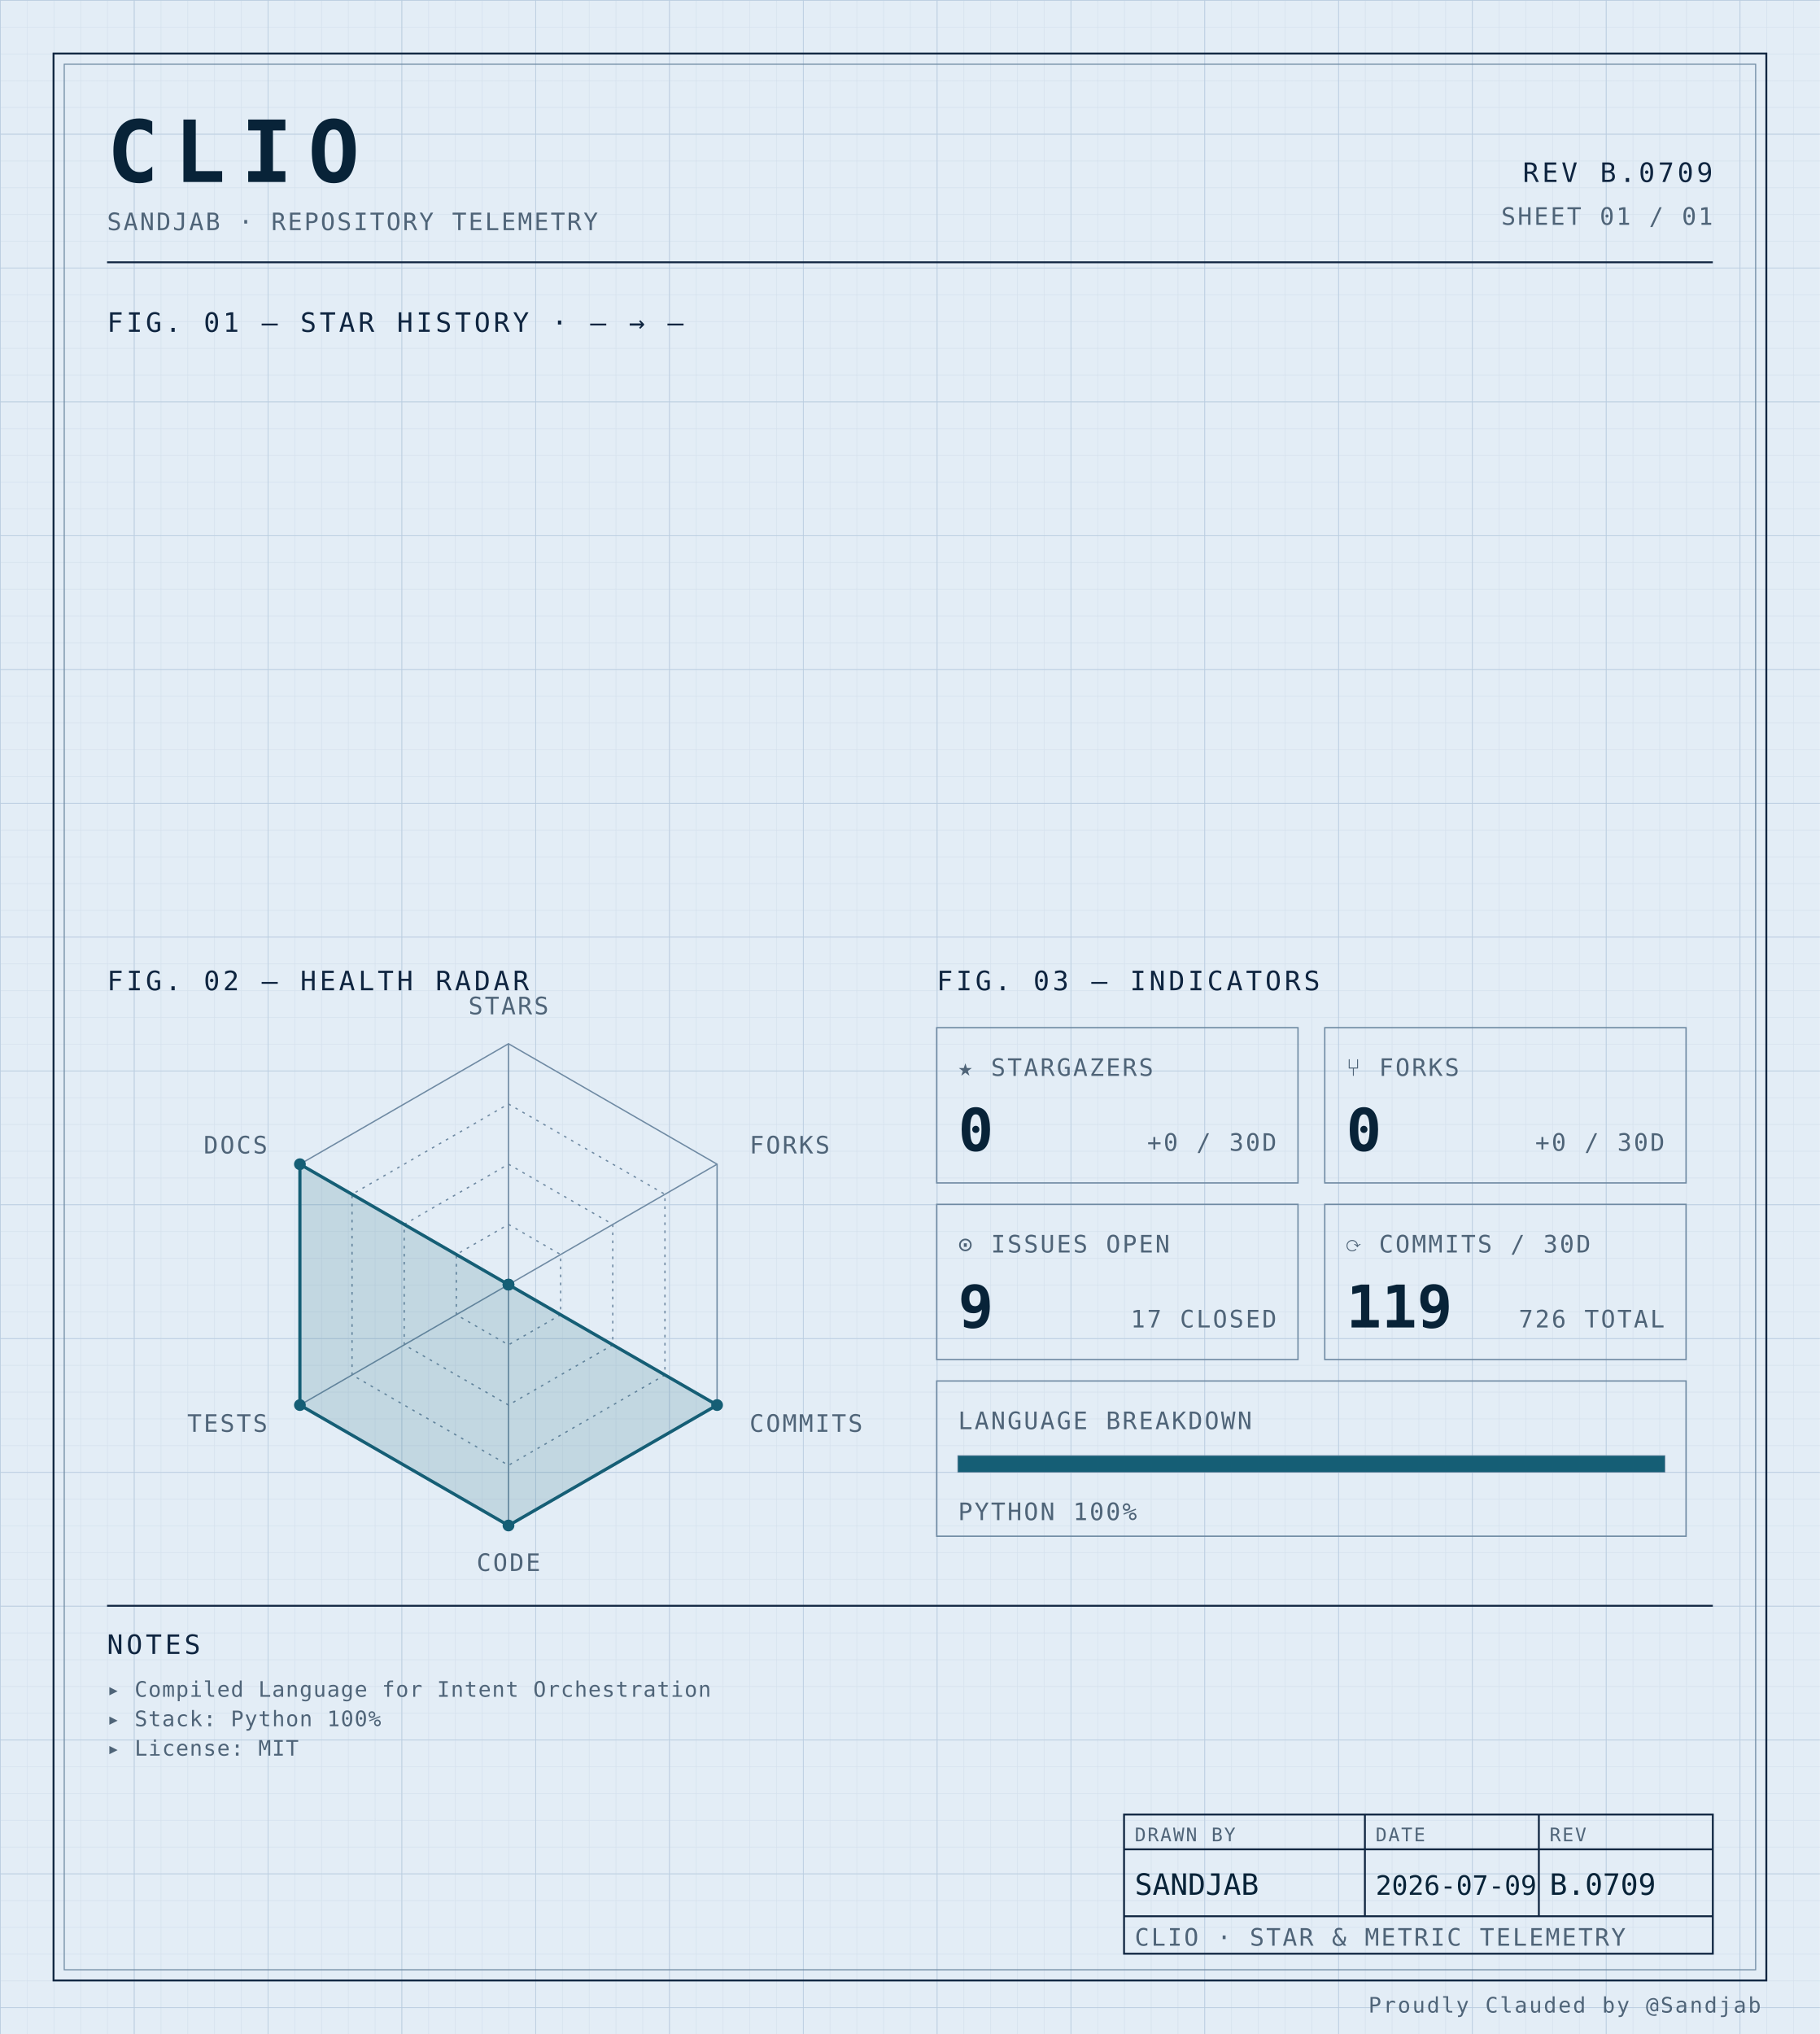
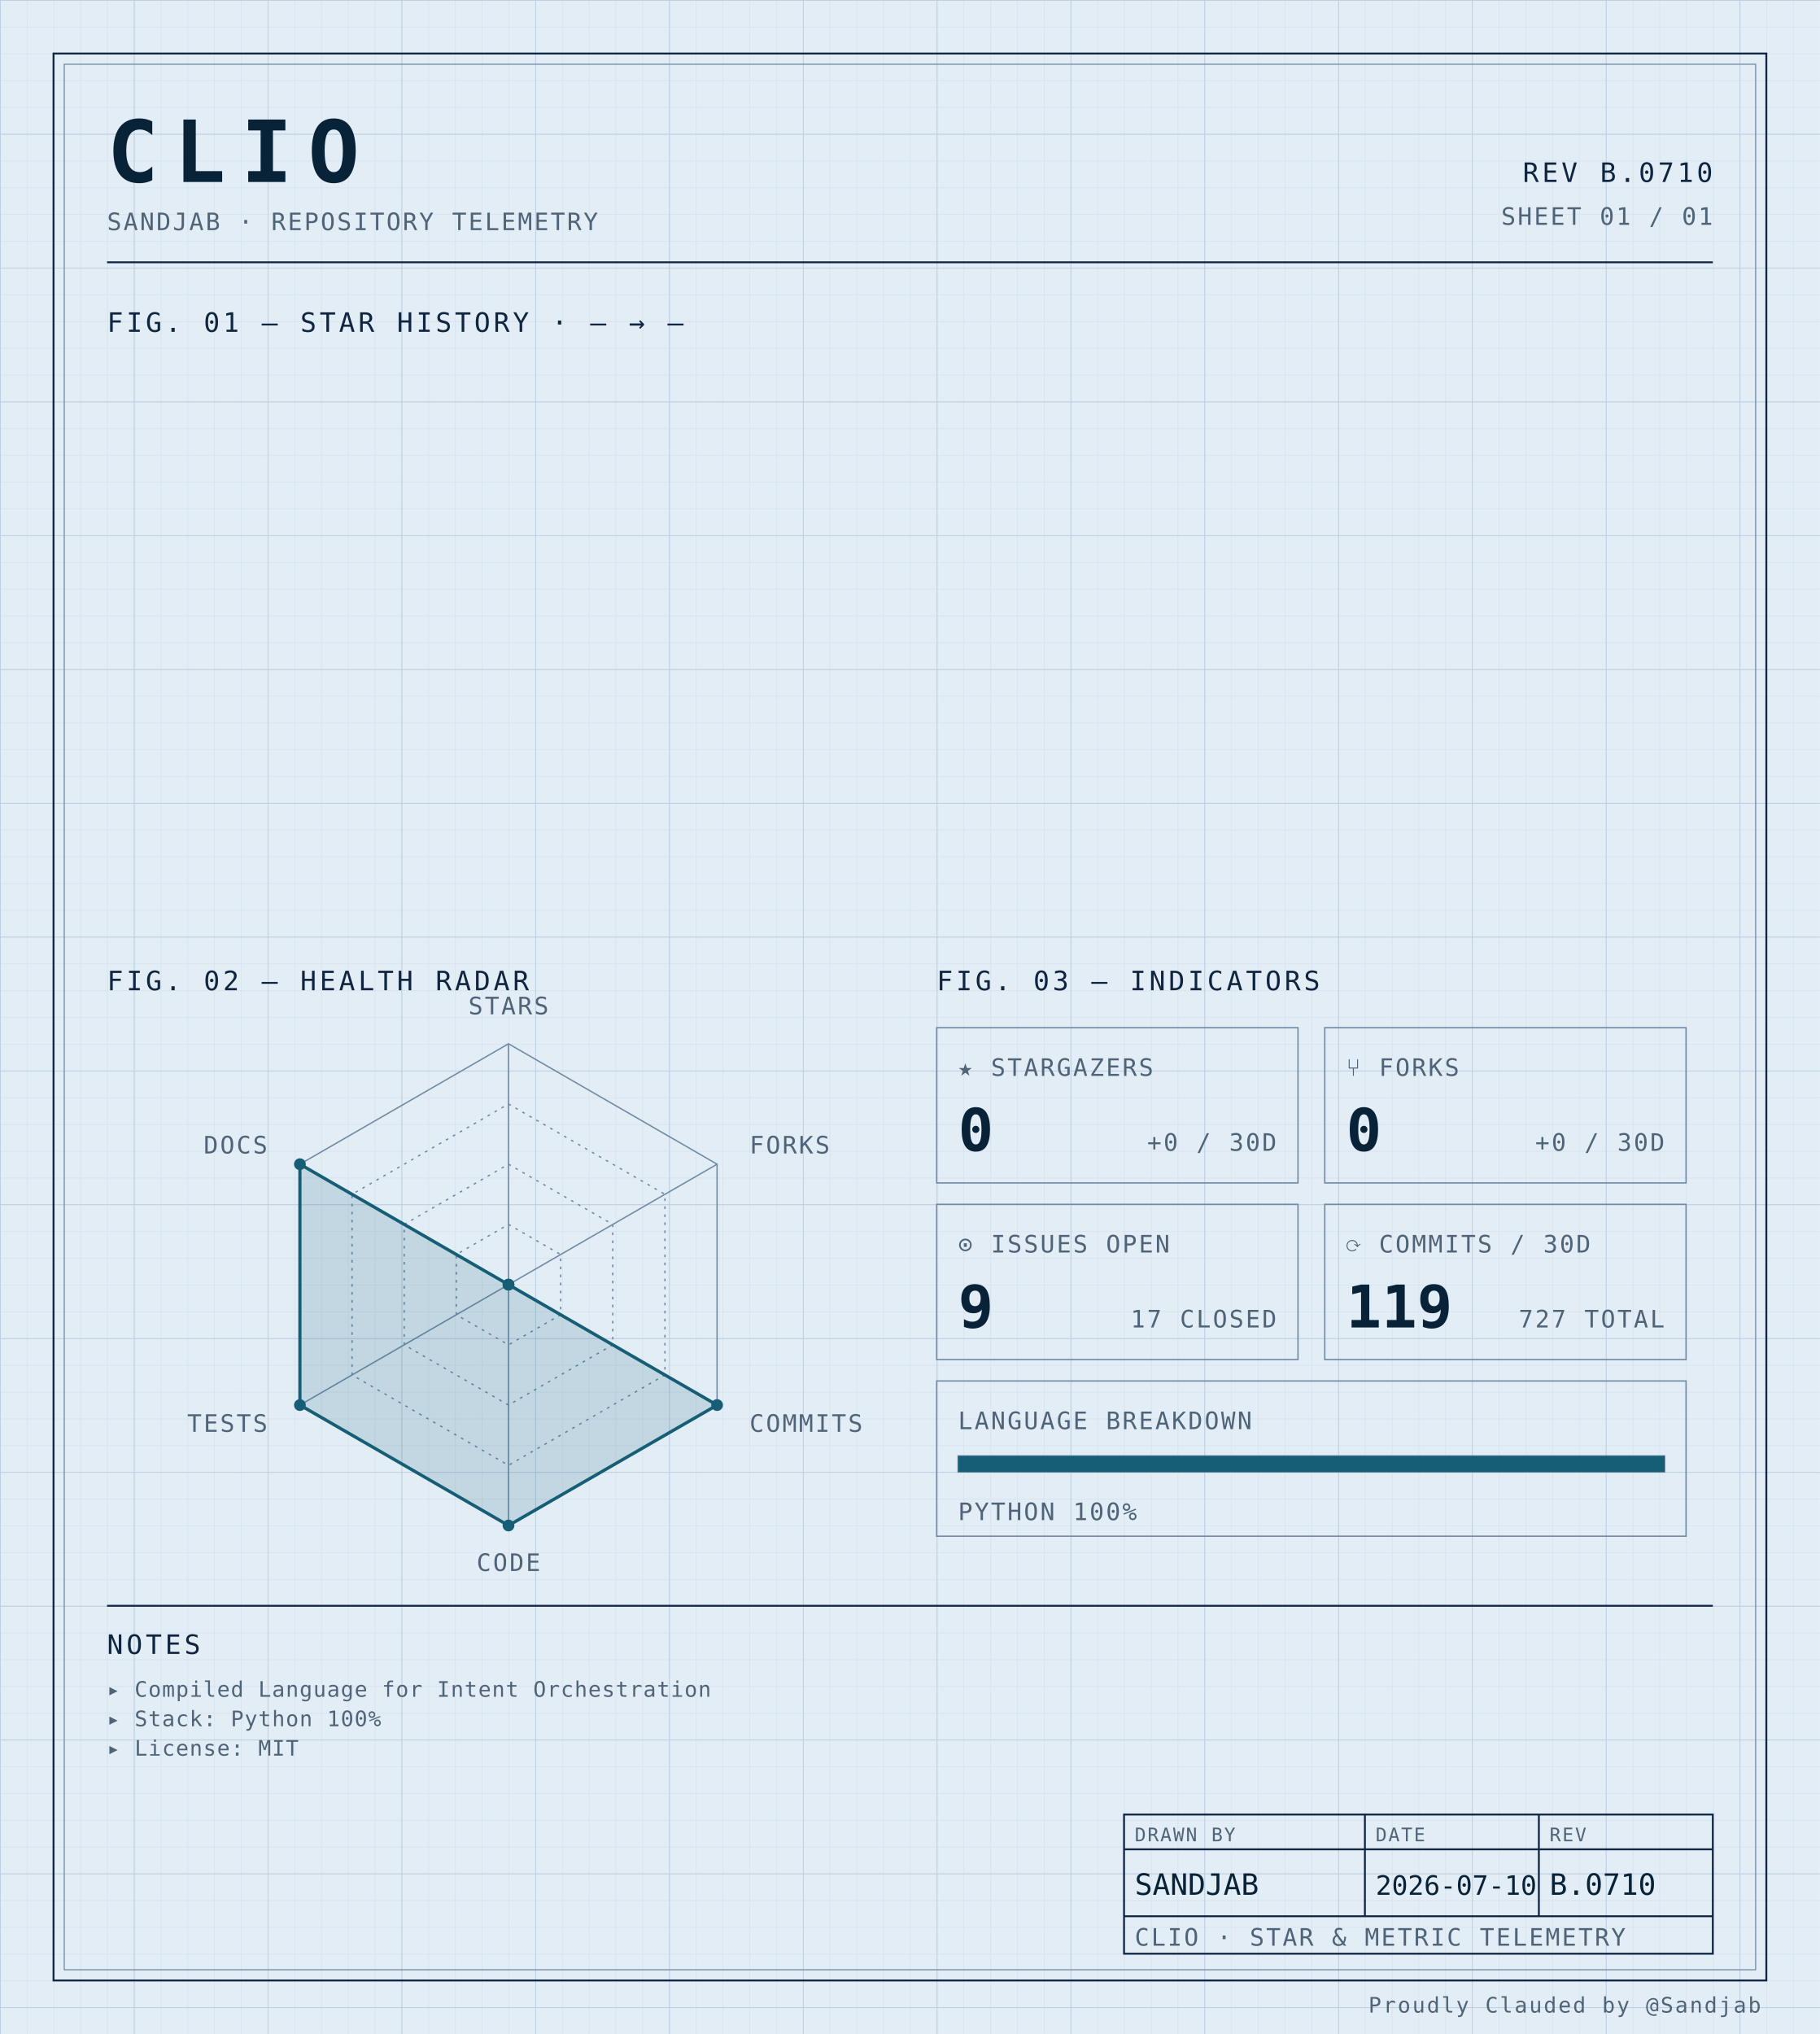
<svg xmlns="http://www.w3.org/2000/svg" width="100%" viewBox="0 0 680 760" role="img">
  <defs>
    <pattern id="grid-fine" width="10" height="10" patternUnits="userSpaceOnUse">
      <path d="M10 0H0V10" fill="none" stroke="#d4e0ec" stroke-width="0.4" />
    </pattern>
    <pattern id="grid-major" width="50" height="50" patternUnits="userSpaceOnUse">
      <path d="M50 0H0V50" fill="none" stroke="#b8cce0" stroke-width="0.5" />
    </pattern>
  </defs>
  <rect x="0" y="0" width="680" height="760" fill="#e3edf6" />
  <rect x="0" y="0" width="680" height="760" fill="url(#grid-fine)" />
  <rect x="0" y="0" width="680" height="760" fill="url(#grid-major)" />
  <rect x="20" y="20" width="640" height="720" fill="none" stroke="#0f2540" stroke-width="0.7" />
  <rect x="24" y="24" width="632" height="712" fill="none" stroke="#6f8aa3" stroke-width="0.4" />
  <text x="40" y="68" font-family="ui-monospace, 'SF Mono', 'JetBrains Mono', 'Cascadia Code', Consolas, monospace" font-size="32" font-weight="700" fill="#082338" text-anchor="start" letter-spacing="0.18em">CLIO</text>
  <text x="40" y="86" font-family="ui-monospace, 'SF Mono', 'JetBrains Mono', 'Cascadia Code', Consolas, monospace" font-size="9" font-weight="400" fill="#4f6478" text-anchor="start" letter-spacing="0.08em">SANDJAB · REPOSITORY TELEMETRY</text>
-   <text x="640" y="68" font-family="ui-monospace, 'SF Mono', 'JetBrains Mono', 'Cascadia Code', Consolas, monospace" font-size="10" font-weight="400" fill="#0f2540" text-anchor="end" letter-spacing="0.12em">REV B.0709</text>
+   <text x="640" y="68" font-family="ui-monospace, 'SF Mono', 'JetBrains Mono', 'Cascadia Code', Consolas, monospace" font-size="10" font-weight="400" fill="#0f2540" text-anchor="end" letter-spacing="0.12em">REV B.0710</text>
  <text x="640" y="84" font-family="ui-monospace, 'SF Mono', 'JetBrains Mono', 'Cascadia Code', Consolas, monospace" font-size="9" font-weight="400" fill="#4f6478" text-anchor="end" letter-spacing="0.08em">SHEET 01 / 01</text>
  <line x1="40" y1="98" x2="640" y2="98" stroke="#0f2540" stroke-width="0.7" />
  <text x="40" y="124" font-family="ui-monospace, 'SF Mono', 'JetBrains Mono', 'Cascadia Code', Consolas, monospace" font-size="10" font-weight="400" fill="#0f2540" text-anchor="start" letter-spacing="0.12em">FIG. 01 — STAR HISTORY · — → —</text>
  <text x="40" y="370" font-family="ui-monospace, 'SF Mono', 'JetBrains Mono', 'Cascadia Code', Consolas, monospace" font-size="10" font-weight="400" fill="#0f2540" text-anchor="start" letter-spacing="0.12em">FIG. 02 — HEALTH RADAR</text>
  <g transform="translate(190 480)">
    <polygon points="0.00,-90.00 77.94,-45.00 77.94,45.00 0.00,90.00 -77.94,45.00 -77.94,-45.00" fill="none" stroke="#6f8aa3" stroke-width="0.5" />
    <polygon points="0.00,-67.50 58.46,-33.75 58.46,33.75 0.00,67.50 -58.46,33.75 -58.46,-33.75" fill="none" stroke="#6f8aa3" stroke-width="0.5" stroke-dasharray="1,2" />
    <polygon points="0.00,-45.00 38.97,-22.50 38.97,22.50 0.00,45.00 -38.97,22.50 -38.97,-22.50" fill="none" stroke="#6f8aa3" stroke-width="0.5" stroke-dasharray="1,2" />
    <polygon points="0.00,-22.50 19.49,-11.25 19.49,11.25 0.00,22.50 -19.49,11.25 -19.49,-11.25" fill="none" stroke="#6f8aa3" stroke-width="0.5" stroke-dasharray="1,2" />
    <line x1="0" y1="0" x2="0.00" y2="-90.00" stroke="#6f8aa3" stroke-width="0.5" />
    <line x1="0" y1="0" x2="77.94" y2="-45.00" stroke="#6f8aa3" stroke-width="0.5" />
    <line x1="0" y1="0" x2="77.94" y2="45.00" stroke="#6f8aa3" stroke-width="0.5" />
    <line x1="0" y1="0" x2="0.00" y2="90.00" stroke="#6f8aa3" stroke-width="0.5" />
    <line x1="0" y1="0" x2="-77.94" y2="45.00" stroke="#6f8aa3" stroke-width="0.5" />
    <line x1="0" y1="0" x2="-77.94" y2="-45.00" stroke="#6f8aa3" stroke-width="0.5" />
    <polygon points="0.00,0.00 0.00,0.00 77.94,45.00 0.00,90.00 -77.94,45.00 -77.94,-45.00" fill="#155e75" fill-opacity="0.16" stroke="#155e75" stroke-width="1.2" />
    <circle cx="0.00" cy="0.00" r="2.2" fill="#155e75" />
    <circle cx="0.00" cy="0.00" r="2.2" fill="#155e75" />
    <circle cx="77.94" cy="45.00" r="2.2" fill="#155e75" />
    <circle cx="0.00" cy="90.00" r="2.2" fill="#155e75" />
    <circle cx="-77.94" cy="45.00" r="2.2" fill="#155e75" />
    <circle cx="-77.94" cy="-45.00" r="2.2" fill="#155e75" />
    <text x="6.3681633555662356e-15" y="-101" font-family="ui-monospace, 'SF Mono', 'JetBrains Mono', 'Cascadia Code', Consolas, monospace" font-size="9" font-weight="400" fill="#4f6478" text-anchor="middle" letter-spacing="0.08em">STARS</text>
    <text x="90.067" y="-49" font-family="ui-monospace, 'SF Mono', 'JetBrains Mono', 'Cascadia Code', Consolas, monospace" font-size="9" font-weight="400" fill="#4f6478" text-anchor="start" letter-spacing="0.08em">FORKS</text>
    <text x="90.067" y="55" font-family="ui-monospace, 'SF Mono', 'JetBrains Mono', 'Cascadia Code', Consolas, monospace" font-size="9" font-weight="400" fill="#4f6478" text-anchor="start" letter-spacing="0.08em">COMMITS</text>
    <text x="6.3681633555662356e-15" y="107" font-family="ui-monospace, 'SF Mono', 'JetBrains Mono', 'Cascadia Code', Consolas, monospace" font-size="9" font-weight="400" fill="#4f6478" text-anchor="middle" letter-spacing="0.08em">CODE</text>
    <text x="-90.067" y="55" font-family="ui-monospace, 'SF Mono', 'JetBrains Mono', 'Cascadia Code', Consolas, monospace" font-size="9" font-weight="400" fill="#4f6478" text-anchor="end" letter-spacing="0.08em">TESTS</text>
    <text x="-90.067" y="-49" font-family="ui-monospace, 'SF Mono', 'JetBrains Mono', 'Cascadia Code', Consolas, monospace" font-size="9" font-weight="400" fill="#4f6478" text-anchor="end" letter-spacing="0.08em">DOCS</text>
  </g>
  <text x="350" y="370" font-family="ui-monospace, 'SF Mono', 'JetBrains Mono', 'Cascadia Code', Consolas, monospace" font-size="10" font-weight="400" fill="#0f2540" text-anchor="start" letter-spacing="0.12em">FIG. 03 — INDICATORS</text>
  <rect x="350" y="384" width="135" height="58" fill="none" stroke="#6f8aa3" stroke-width="0.5" />
  <text x="358" y="402" font-family="ui-monospace, 'SF Mono', 'JetBrains Mono', 'Cascadia Code', Consolas, monospace" font-size="9" font-weight="400" fill="#4f6478" text-anchor="start" letter-spacing="0.08em">★ STARGAZERS</text>
  <text x="358" y="430" font-family="ui-monospace, 'SF Mono', 'JetBrains Mono', 'Cascadia Code', Consolas, monospace" font-size="22" font-weight="700" fill="#082338" text-anchor="start" letter-spacing="normal">0</text>
  <text x="477" y="430" font-family="ui-monospace, 'SF Mono', 'JetBrains Mono', 'Cascadia Code', Consolas, monospace" font-size="9" font-weight="400" fill="#4f6478" text-anchor="end" letter-spacing="0.08em">+0 / 30D</text>
  <rect x="495" y="384" width="135" height="58" fill="none" stroke="#6f8aa3" stroke-width="0.5" />
  <text x="503" y="402" font-family="ui-monospace, 'SF Mono', 'JetBrains Mono', 'Cascadia Code', Consolas, monospace" font-size="9" font-weight="400" fill="#4f6478" text-anchor="start" letter-spacing="0.08em">⑂ FORKS</text>
  <text x="503" y="430" font-family="ui-monospace, 'SF Mono', 'JetBrains Mono', 'Cascadia Code', Consolas, monospace" font-size="22" font-weight="700" fill="#082338" text-anchor="start" letter-spacing="normal">0</text>
  <text x="622" y="430" font-family="ui-monospace, 'SF Mono', 'JetBrains Mono', 'Cascadia Code', Consolas, monospace" font-size="9" font-weight="400" fill="#4f6478" text-anchor="end" letter-spacing="0.08em">+0 / 30D</text>
  <rect x="350" y="450" width="135" height="58" fill="none" stroke="#6f8aa3" stroke-width="0.5" />
  <text x="358" y="468" font-family="ui-monospace, 'SF Mono', 'JetBrains Mono', 'Cascadia Code', Consolas, monospace" font-size="9" font-weight="400" fill="#4f6478" text-anchor="start" letter-spacing="0.08em">⊙ ISSUES OPEN</text>
  <text x="358" y="496" font-family="ui-monospace, 'SF Mono', 'JetBrains Mono', 'Cascadia Code', Consolas, monospace" font-size="22" font-weight="700" fill="#082338" text-anchor="start" letter-spacing="normal">9</text>
  <text x="477" y="496" font-family="ui-monospace, 'SF Mono', 'JetBrains Mono', 'Cascadia Code', Consolas, monospace" font-size="9" font-weight="400" fill="#4f6478" text-anchor="end" letter-spacing="0.08em">17 CLOSED</text>
  <rect x="495" y="450" width="135" height="58" fill="none" stroke="#6f8aa3" stroke-width="0.5" />
  <text x="503" y="468" font-family="ui-monospace, 'SF Mono', 'JetBrains Mono', 'Cascadia Code', Consolas, monospace" font-size="9" font-weight="400" fill="#4f6478" text-anchor="start" letter-spacing="0.08em">⟳ COMMITS / 30D</text>
  <text x="503" y="496" font-family="ui-monospace, 'SF Mono', 'JetBrains Mono', 'Cascadia Code', Consolas, monospace" font-size="22" font-weight="700" fill="#082338" text-anchor="start" letter-spacing="normal">119</text>
-   <text x="622" y="496" font-family="ui-monospace, 'SF Mono', 'JetBrains Mono', 'Cascadia Code', Consolas, monospace" font-size="9" font-weight="400" fill="#4f6478" text-anchor="end" letter-spacing="0.08em">726 TOTAL</text>
+   <text x="622" y="496" font-family="ui-monospace, 'SF Mono', 'JetBrains Mono', 'Cascadia Code', Consolas, monospace" font-size="9" font-weight="400" fill="#4f6478" text-anchor="end" letter-spacing="0.08em">727 TOTAL</text>
  <rect x="350" y="516" width="280" height="58" fill="none" stroke="#6f8aa3" stroke-width="0.5" />
  <text x="358" y="534" font-family="ui-monospace, 'SF Mono', 'JetBrains Mono', 'Cascadia Code', Consolas, monospace" font-size="9" font-weight="400" fill="#4f6478" text-anchor="start" letter-spacing="0.08em">LANGUAGE BREAKDOWN</text>
  <rect x="358" y="544" width="264" height="6" fill="none" stroke="#6f8aa3" stroke-width="0.5" />
  <rect x="358" y="544" width="264.00" height="6" fill="#155e75" />
  <text x="358" y="568" font-family="ui-monospace, 'SF Mono', 'JetBrains Mono', 'Cascadia Code', Consolas, monospace" font-size="9" font-weight="400" fill="#4f6478" text-anchor="start" letter-spacing="0.08em">PYTHON 100%</text>
  <line x1="40" y1="600" x2="640" y2="600" stroke="#0f2540" stroke-width="0.7" />
  <text x="40" y="618" font-family="ui-monospace, 'SF Mono', 'JetBrains Mono', 'Cascadia Code', Consolas, monospace" font-size="10" font-weight="400" fill="#0f2540" text-anchor="start" letter-spacing="0.12em">NOTES</text>
  <text x="40" y="634" font-family="ui-monospace, 'SF Mono', 'JetBrains Mono', 'Cascadia Code', Consolas, monospace" font-size="8" font-weight="400" fill="#4f6478" text-anchor="start" letter-spacing="0.04em">▸ Compiled Language for Intent Orchestration</text>
  <text x="40" y="645" font-family="ui-monospace, 'SF Mono', 'JetBrains Mono', 'Cascadia Code', Consolas, monospace" font-size="8" font-weight="400" fill="#4f6478" text-anchor="start" letter-spacing="0.04em">▸ Stack: Python 100%</text>
  <text x="40" y="656" font-family="ui-monospace, 'SF Mono', 'JetBrains Mono', 'Cascadia Code', Consolas, monospace" font-size="8" font-weight="400" fill="#4f6478" text-anchor="start" letter-spacing="0.04em">▸ License: MIT</text>
  <rect x="420" y="678" width="220" height="52" fill="none" stroke="#0f2540" stroke-width="0.7" />
  <line x1="420" y1="691" x2="640" y2="691" stroke="#0f2540" stroke-width="0.7" />
  <line x1="420" y1="716" x2="640" y2="716" stroke="#0f2540" stroke-width="0.7" />
  <line x1="510" y1="678" x2="510" y2="716" stroke="#0f2540" stroke-width="0.7" />
  <line x1="575" y1="678" x2="575" y2="716" stroke="#0f2540" stroke-width="0.7" />
  <text x="424" y="688" font-family="ui-monospace, 'SF Mono', 'JetBrains Mono', 'Cascadia Code', Consolas, monospace" font-size="7" font-weight="400" fill="#4f6478" text-anchor="start" letter-spacing="0.08em">DRAWN BY</text>
  <text x="514" y="688" font-family="ui-monospace, 'SF Mono', 'JetBrains Mono', 'Cascadia Code', Consolas, monospace" font-size="7" font-weight="400" fill="#4f6478" text-anchor="start" letter-spacing="0.08em">DATE</text>
  <text x="579" y="688" font-family="ui-monospace, 'SF Mono', 'JetBrains Mono', 'Cascadia Code', Consolas, monospace" font-size="7" font-weight="400" fill="#4f6478" text-anchor="start" letter-spacing="0.08em">REV</text>
  <text x="424" y="708" font-family="ui-monospace, 'SF Mono', 'JetBrains Mono', 'Cascadia Code', Consolas, monospace" font-size="11" font-weight="400" fill="#082338" text-anchor="start" letter-spacing="normal">SANDJAB</text>
-   <text x="514" y="708" font-family="ui-monospace, 'SF Mono', 'JetBrains Mono', 'Cascadia Code', Consolas, monospace" font-size="10" font-weight="400" fill="#082338" text-anchor="start" letter-spacing="normal">2026-07-09</text>
-   <text x="579" y="708" font-family="ui-monospace, 'SF Mono', 'JetBrains Mono', 'Cascadia Code', Consolas, monospace" font-size="11" font-weight="400" fill="#082338" text-anchor="start" letter-spacing="normal">B.0709</text>
+   <text x="514" y="708" font-family="ui-monospace, 'SF Mono', 'JetBrains Mono', 'Cascadia Code', Consolas, monospace" font-size="10" font-weight="400" fill="#082338" text-anchor="start" letter-spacing="normal">2026-07-10</text>
+   <text x="579" y="708" font-family="ui-monospace, 'SF Mono', 'JetBrains Mono', 'Cascadia Code', Consolas, monospace" font-size="11" font-weight="400" fill="#082338" text-anchor="start" letter-spacing="normal">B.0710</text>
  <text x="424" y="727" font-family="ui-monospace, 'SF Mono', 'JetBrains Mono', 'Cascadia Code', Consolas, monospace" font-size="9" font-weight="400" fill="#4f6478" text-anchor="start" letter-spacing="0.08em">CLIO · STAR &amp; METRIC TELEMETRY</text>
  <text x="658" y="752" font-family="ui-monospace, 'SF Mono', 'JetBrains Mono', 'Cascadia Code', Consolas, monospace" font-size="8" font-weight="400" fill="#4f6478" text-anchor="end" letter-spacing="0.08em">Proudly Clauded by @Sandjab</text>
</svg>
